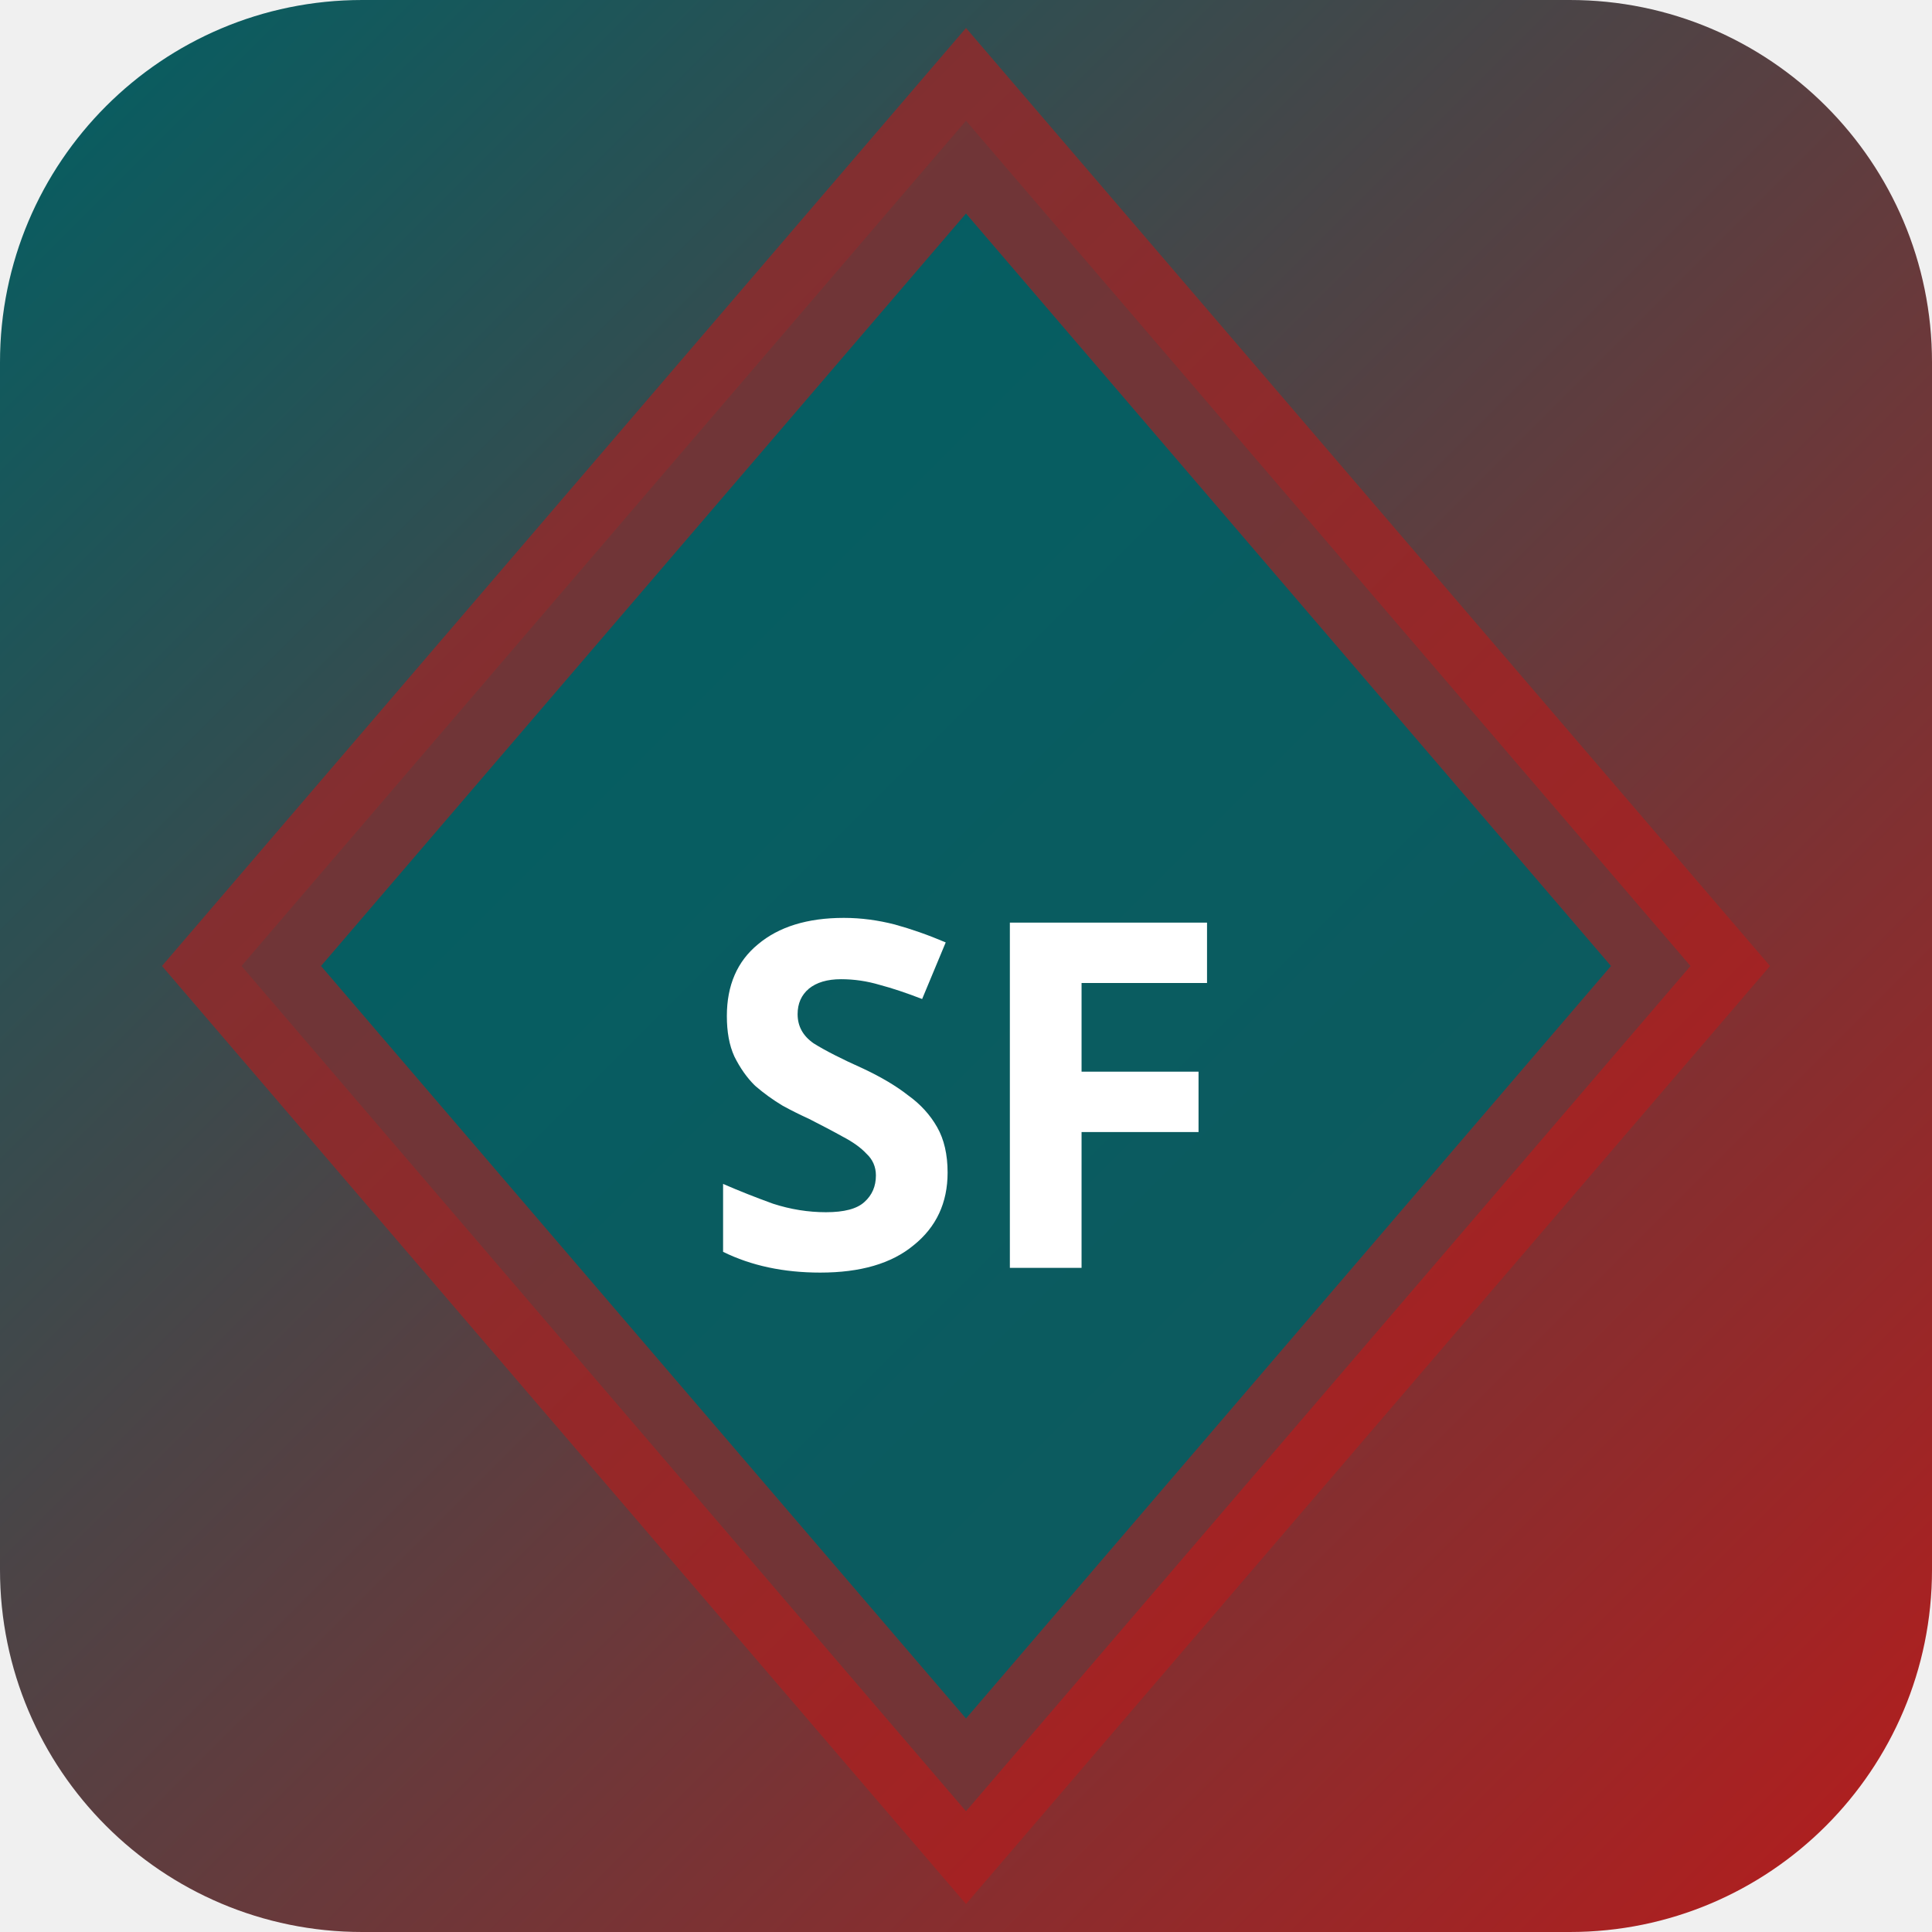
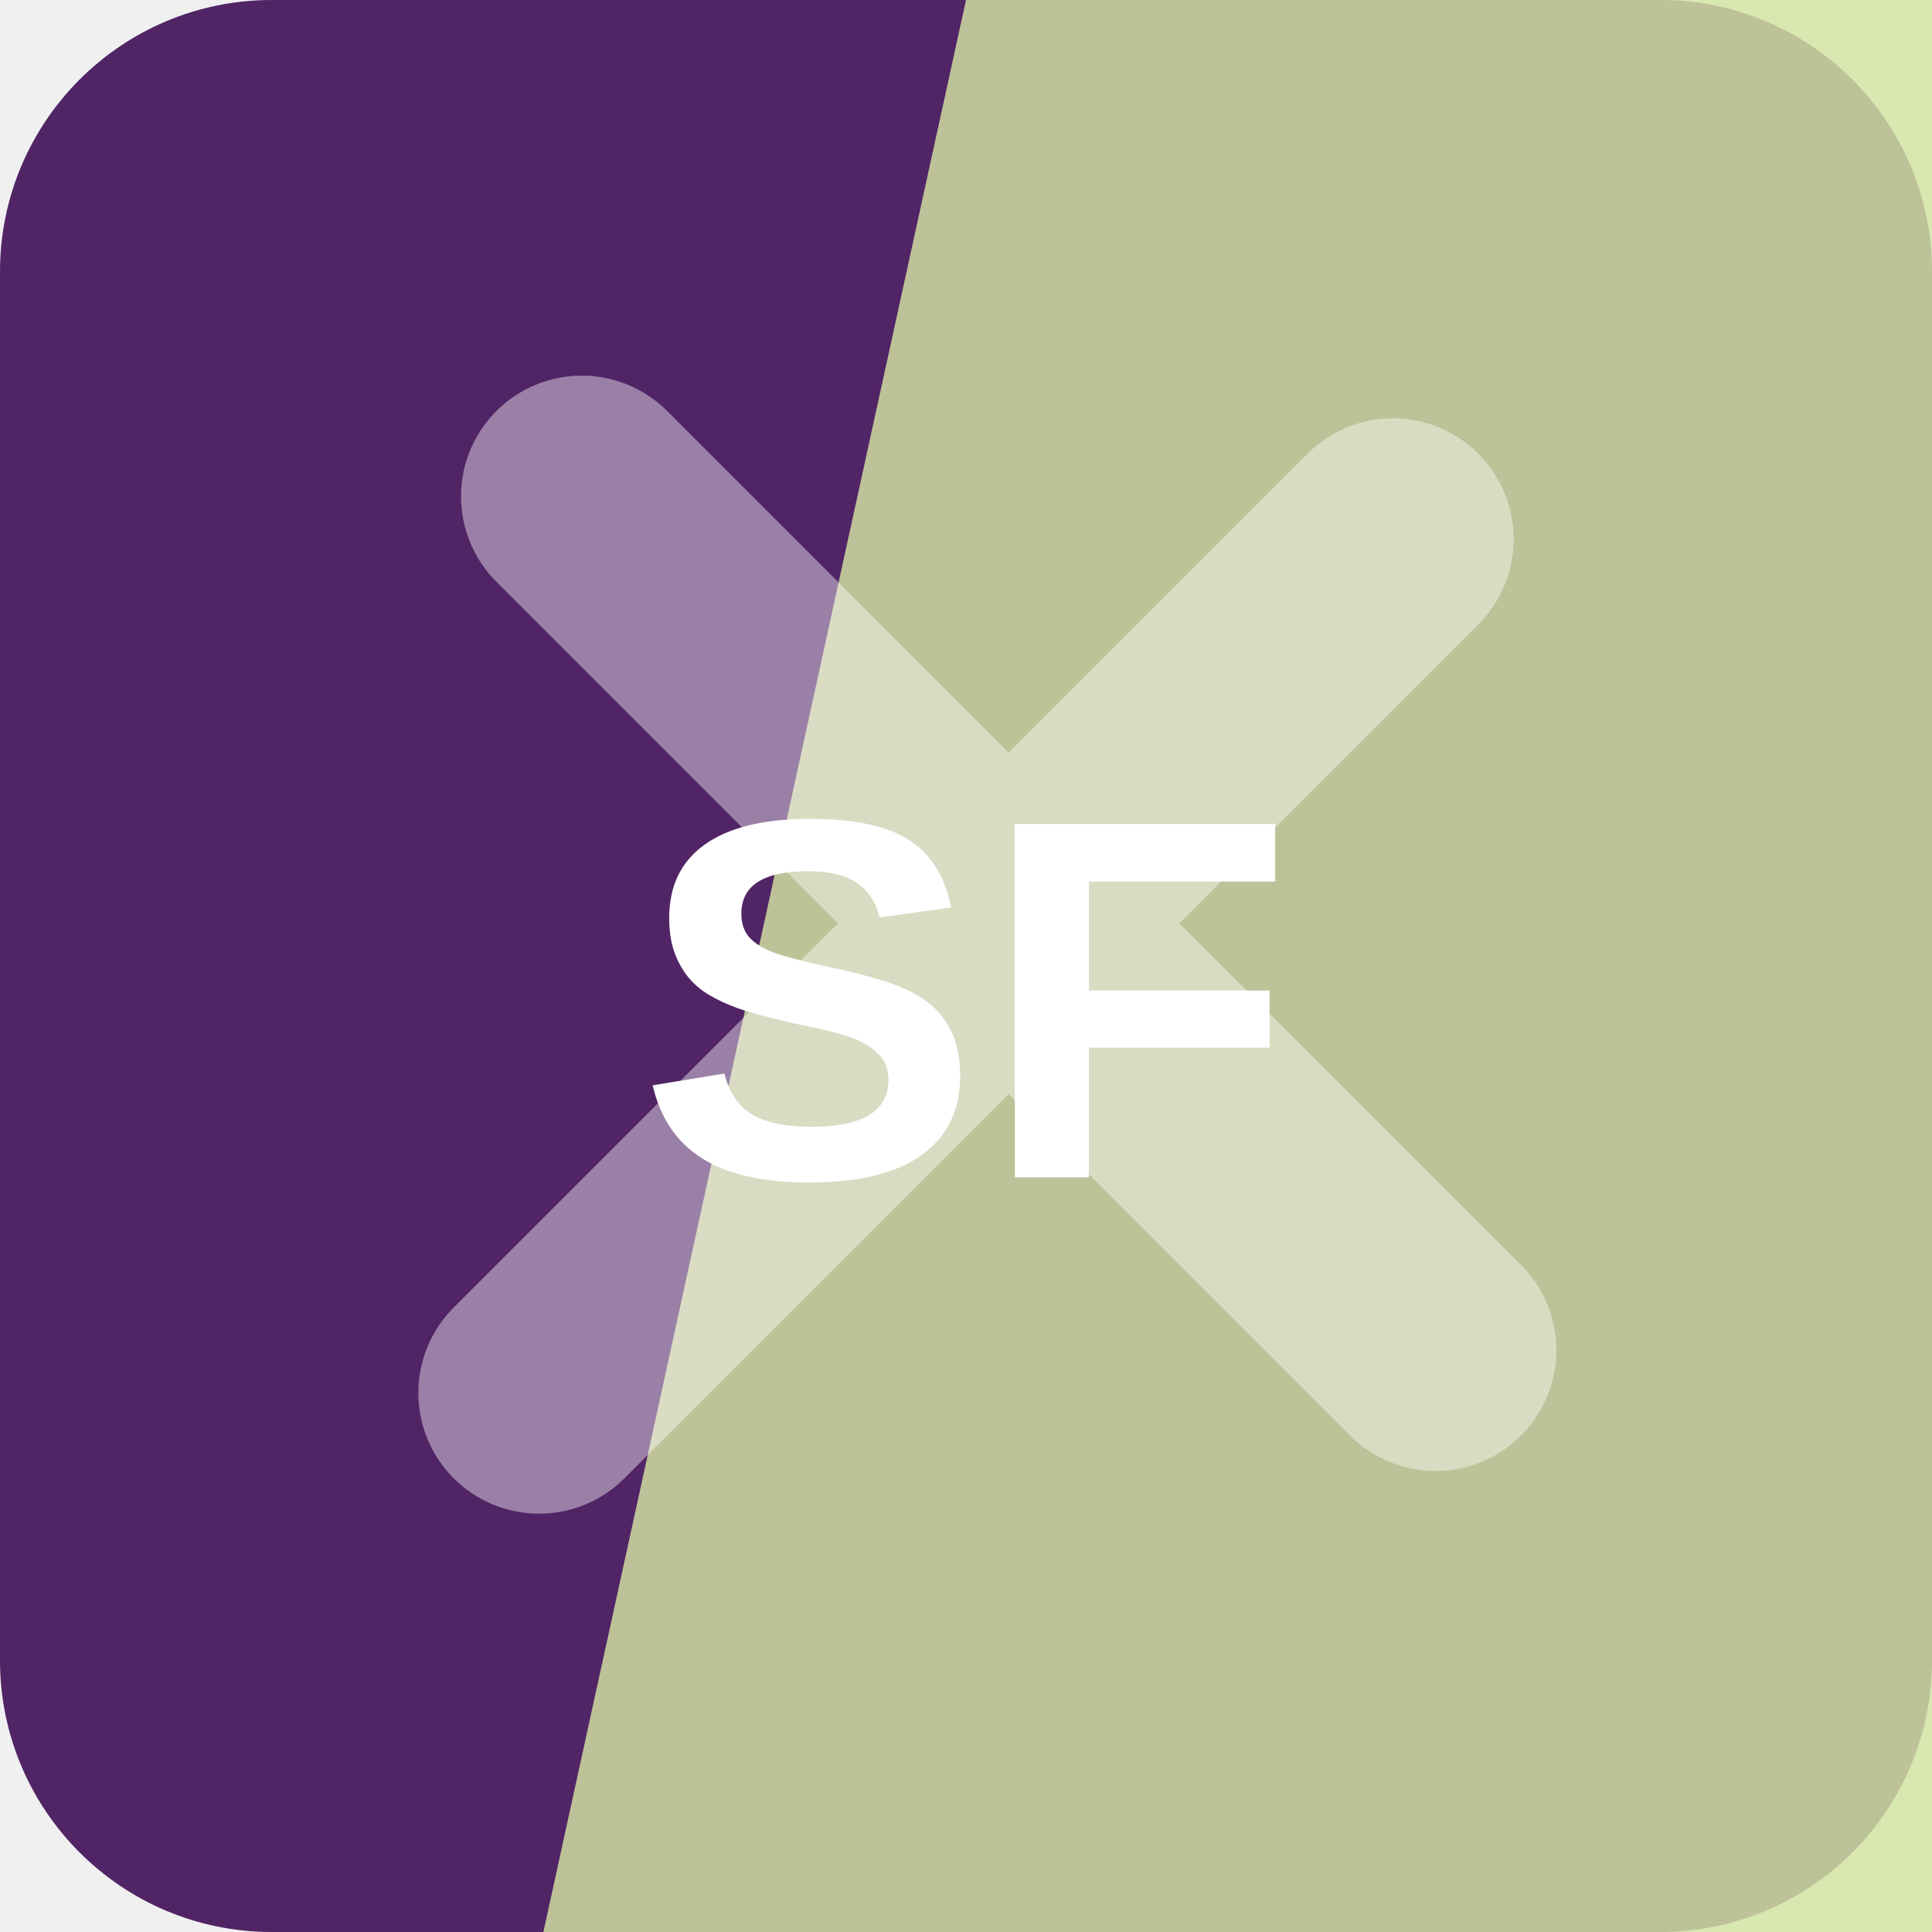
- <svg xmlns="http://www.w3.org/2000/svg" width="32" height="32" viewBox="0 0 32 32">
-   <defs>
-     <linearGradient id="bgsf-t" x1="0" y1="0" x2="1" y2="1">
-       <stop offset="0%" stop-color="#006064" />
-       <stop offset="100%" stop-color="#b71c1c" />
-     </linearGradient>
-   </defs>
-   <rect width="32" height="32" rx="6" fill="url(#bgsf-t)" />
-   <polygon points="16,2 28,16 16,30 4,16" fill="rgba(0,96,100,0.9)" stroke="rgba(183,28,28,0.6)" stroke-width="2" />
-   <text x="16" y="21" text-anchor="middle" fill="#fff" font-size="8" font-weight="700" font-family="system-ui">SF</text>
+ <svg xmlns="http://www.w3.org/2000/svg" width="64" height="64" viewBox="0 0 64 64" role="img">
+   <rect width="64" height="64" rx="9" fill="hsl(281 48% 27%)" />
+   <path d="M32 0h32v64H18Z" fill="hsl(76 56% 77%)" opacity="0.82" />
+   <g transform="rotate(225 32 32)" opacity="0.42">
+     <path d="M12 34h40M32 12v40" stroke="#ffffff" stroke-width="8" stroke-linecap="round" />
+   </g>
+   <text x="32" y="39" text-anchor="middle" fill="#ffffff" font-family="Arial,Helvetica,sans-serif" font-size="17" font-weight="700" letter-spacing="0">SF</text>
</svg>
